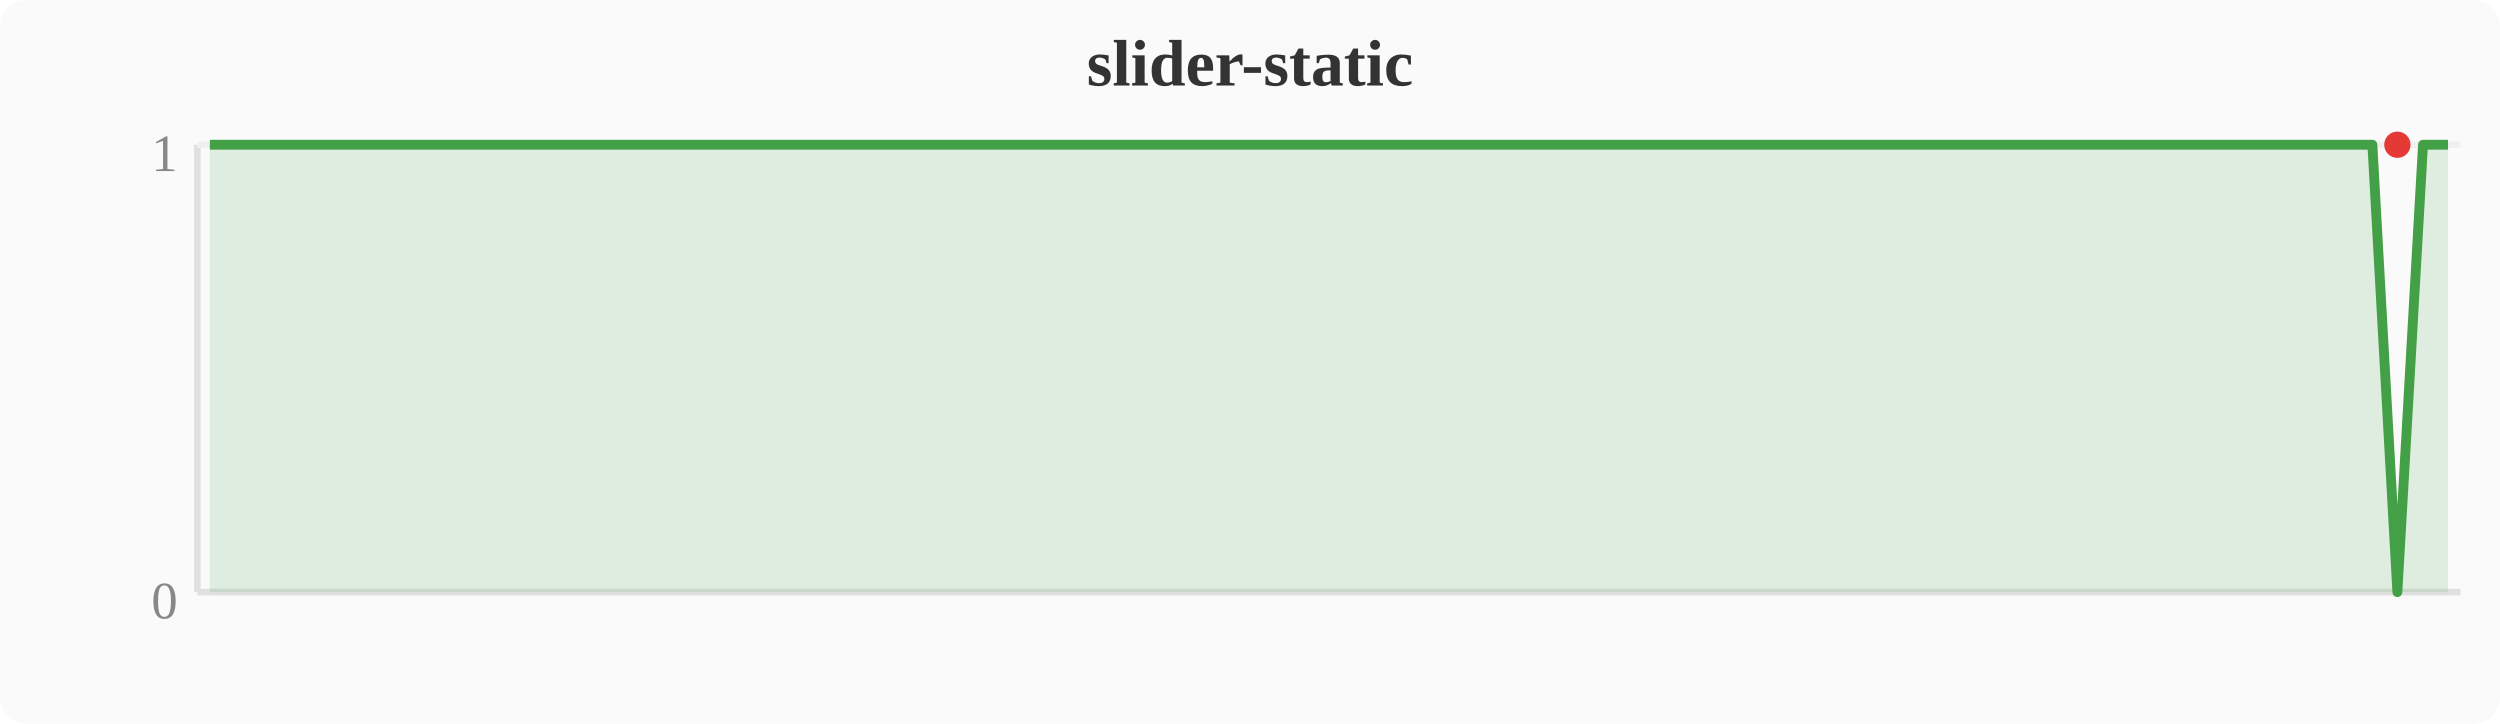
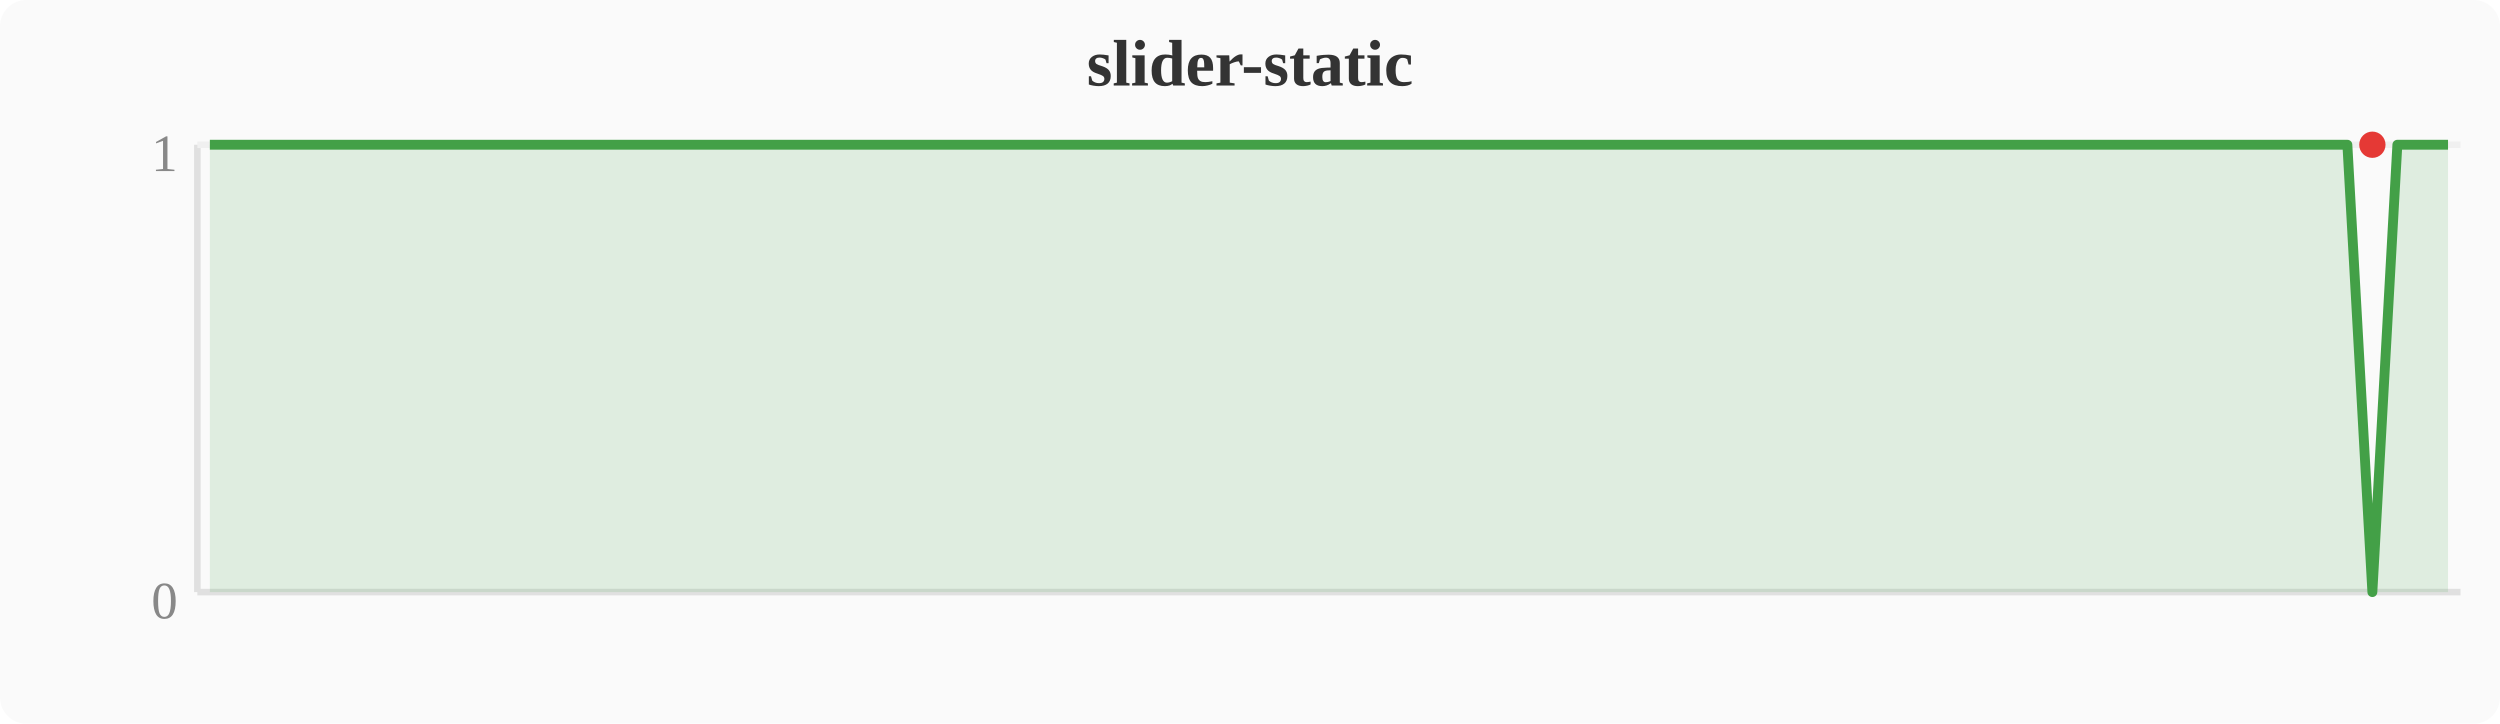
<svg xmlns="http://www.w3.org/2000/svg" width="380" height="110" viewBox="0 0 380 110">
  <rect width="380" height="110" fill="#fafafa" rx="4" />
  <text x="190" y="13" text-anchor="middle" font-size="10" font-weight="bold" fill="#333">slider-static</text>
  <line x1="30" y1="22" x2="30" y2="90" stroke="#e0e0e0" stroke-width="1" />
  <line x1="30" y1="90" x2="374" y2="90" stroke="#e0e0e0" stroke-width="1" />
  <line x1="30" y1="22" x2="374" y2="22" stroke="#f0f0f0" stroke-width="1" />
  <text x="27" y="94" text-anchor="end" font-size="8" fill="#888">0</text>
  <text x="27" y="26" text-anchor="end" font-size="8" fill="#888">1</text>
-   <polygon points="31.9,22.0 35.7,22.0 39.6,22.0 43.4,22.0 47.2,22.0 51.0,22.0 54.8,22.0 58.7,22.0 62.5,22.0 66.3,22.0 70.1,22.0 74.0,22.0 77.8,22.0 81.6,22.0 85.4,22.0 89.2,22.0 93.1,22.0 96.9,22.0 100.7,22.0 104.5,22.0 108.4,22.0 112.2,22.0 116.0,22.0 119.8,22.0 123.6,22.0 127.5,22.0 131.3,22.0 135.1,22.0 138.9,22.0 142.8,22.0 146.6,22.0 150.4,22.0 154.2,22.0 158.0,22.0 161.9,22.0 165.7,22.0 169.5,22.0 173.3,22.0 177.2,22.0 181.0,22.0 184.8,22.0 188.6,22.0 192.4,22.0 196.3,22.0 200.1,22.0 203.9,22.0 207.7,22.0 211.6,22.0 215.4,22.0 219.2,22.0 223.0,22.0 226.8,22.0 230.7,22.0 234.5,22.0 238.3,22.0 242.1,22.0 246.0,22.0 249.8,22.0 253.6,22.0 257.4,22.0 261.2,22.0 265.1,22.0 268.9,22.0 272.7,22.0 276.5,22.0 280.4,22.0 284.2,22.0 288.0,22.0 291.8,22.0 295.6,22.0 299.5,22.0 303.3,22.0 307.1,22.0 310.9,22.0 314.8,22.0 318.6,22.0 322.4,22.0 326.2,22.0 330.0,22.0 333.9,22.0 337.7,22.0 341.5,22.0 345.3,22.0 349.2,22.0 353.0,22.0 356.8,22.0 360.6,22.0 364.4,90.0 368.3,22.0 372.1,22.0 372.1,90 31.9,90" fill="#43a047" opacity="0.15" />
-   <polyline points="31.9,22.0 35.7,22.0 39.6,22.0 43.4,22.0 47.2,22.0 51.0,22.0 54.8,22.0 58.7,22.0 62.5,22.0 66.3,22.0 70.1,22.0 74.0,22.0 77.8,22.0 81.6,22.0 85.4,22.0 89.2,22.0 93.1,22.0 96.9,22.0 100.7,22.0 104.5,22.0 108.4,22.0 112.2,22.0 116.0,22.0 119.8,22.0 123.6,22.0 127.5,22.0 131.3,22.0 135.1,22.0 138.9,22.0 142.8,22.0 146.6,22.0 150.4,22.0 154.2,22.0 158.0,22.0 161.9,22.0 165.7,22.0 169.5,22.0 173.3,22.0 177.2,22.0 181.0,22.0 184.8,22.0 188.6,22.0 192.4,22.0 196.3,22.0 200.1,22.0 203.9,22.0 207.7,22.0 211.6,22.0 215.4,22.0 219.2,22.0 223.0,22.0 226.8,22.0 230.7,22.0 234.5,22.0 238.3,22.0 242.1,22.0 246.0,22.0 249.8,22.0 253.6,22.0 257.4,22.0 261.2,22.0 265.1,22.0 268.9,22.0 272.7,22.0 276.5,22.0 280.4,22.0 284.2,22.0 288.0,22.0 291.8,22.0 295.6,22.0 299.5,22.0 303.3,22.0 307.1,22.0 310.9,22.0 314.8,22.0 318.6,22.0 322.4,22.0 326.2,22.0 330.0,22.0 333.9,22.0 337.7,22.0 341.5,22.0 345.3,22.0 349.2,22.0 353.0,22.0 356.8,22.0 360.6,22.0 364.4,90.0 368.3,22.0 372.1,22.0" fill="none" stroke="#43a047" stroke-width="1.5" stroke-linejoin="round" />
-   <circle cx="364.4" cy="22.0" r="2" fill="#e53935" />
+   <polygon points="31.9,22.0 35.7,22.0 39.6,22.0 43.4,22.0 47.2,22.0 51.0,22.0 54.8,22.0 58.7,22.0 62.5,22.0 66.3,22.0 70.1,22.0 74.0,22.0 77.8,22.0 81.6,22.0 85.4,22.0 89.2,22.0 93.1,22.0 96.9,22.0 100.7,22.0 104.5,22.0 108.4,22.0 112.2,22.0 116.0,22.0 119.8,22.0 123.6,22.0 127.5,22.0 131.3,22.0 135.1,22.0 138.9,22.0 142.8,22.0 146.6,22.0 150.4,22.0 154.2,22.0 158.0,22.0 161.9,22.0 165.7,22.0 169.5,22.0 173.3,22.0 177.2,22.0 181.0,22.0 184.8,22.0 188.6,22.0 192.4,22.0 196.3,22.0 200.1,22.0 203.9,22.0 207.7,22.0 211.6,22.0 215.4,22.0 219.2,22.0 223.0,22.0 226.8,22.0 230.7,22.0 234.5,22.0 238.3,22.0 242.1,22.0 246.0,22.0 249.8,22.0 253.6,22.0 257.4,22.0 261.2,22.0 265.1,22.0 268.9,22.0 272.7,22.0 276.5,22.0 280.4,22.0 284.2,22.0 288.0,22.0 291.8,22.0 295.6,22.0 299.5,22.0 303.3,22.0 307.1,22.0 310.9,22.0 314.8,22.0 318.6,22.0 322.4,22.0 326.2,22.0 330.0,22.0 333.9,22.0 337.7,22.0 341.5,22.0 345.3,22.0 349.2,22.0 353.0,22.0 356.8,22.0 360.6,90.0 364.4,22.0 368.3,22.0 372.1,22.0 372.1,90 31.9,90" fill="#43a047" opacity="0.15" />
+   <polyline points="31.9,22.0 35.7,22.0 39.6,22.0 43.4,22.0 47.2,22.0 51.0,22.0 54.8,22.0 58.7,22.0 62.5,22.0 66.3,22.0 70.1,22.0 74.0,22.0 77.8,22.0 81.6,22.0 85.4,22.0 89.2,22.0 93.1,22.0 96.9,22.0 100.7,22.0 104.5,22.0 108.4,22.0 112.2,22.0 116.0,22.0 119.8,22.0 123.6,22.0 127.5,22.0 131.3,22.0 135.1,22.0 138.9,22.0 142.8,22.0 146.6,22.0 150.4,22.0 154.2,22.0 158.0,22.0 161.9,22.0 165.7,22.0 169.5,22.0 173.3,22.0 177.2,22.0 181.0,22.0 184.8,22.0 188.6,22.0 192.4,22.0 196.3,22.0 200.1,22.0 203.9,22.0 207.7,22.0 211.6,22.0 215.4,22.0 219.2,22.0 223.0,22.0 226.8,22.0 230.7,22.0 234.5,22.0 238.3,22.0 242.1,22.0 246.0,22.0 249.8,22.0 253.6,22.0 257.4,22.0 261.2,22.0 265.1,22.0 268.9,22.0 272.7,22.0 276.5,22.0 280.4,22.0 284.2,22.0 288.0,22.0 291.8,22.0 295.6,22.0 299.5,22.0 303.3,22.0 307.1,22.0 310.9,22.0 314.8,22.0 318.6,22.0 322.4,22.0 326.2,22.0 330.0,22.0 333.9,22.0 337.7,22.0 341.5,22.0 345.3,22.0 349.2,22.0 353.0,22.0 356.8,22.0 360.6,90.0 364.4,22.0 368.3,22.0 372.1,22.0" fill="none" stroke="#43a047" stroke-width="1.5" stroke-linejoin="round" />
+   <circle cx="360.6" cy="22.0" r="2" fill="#e53935" />
</svg>
